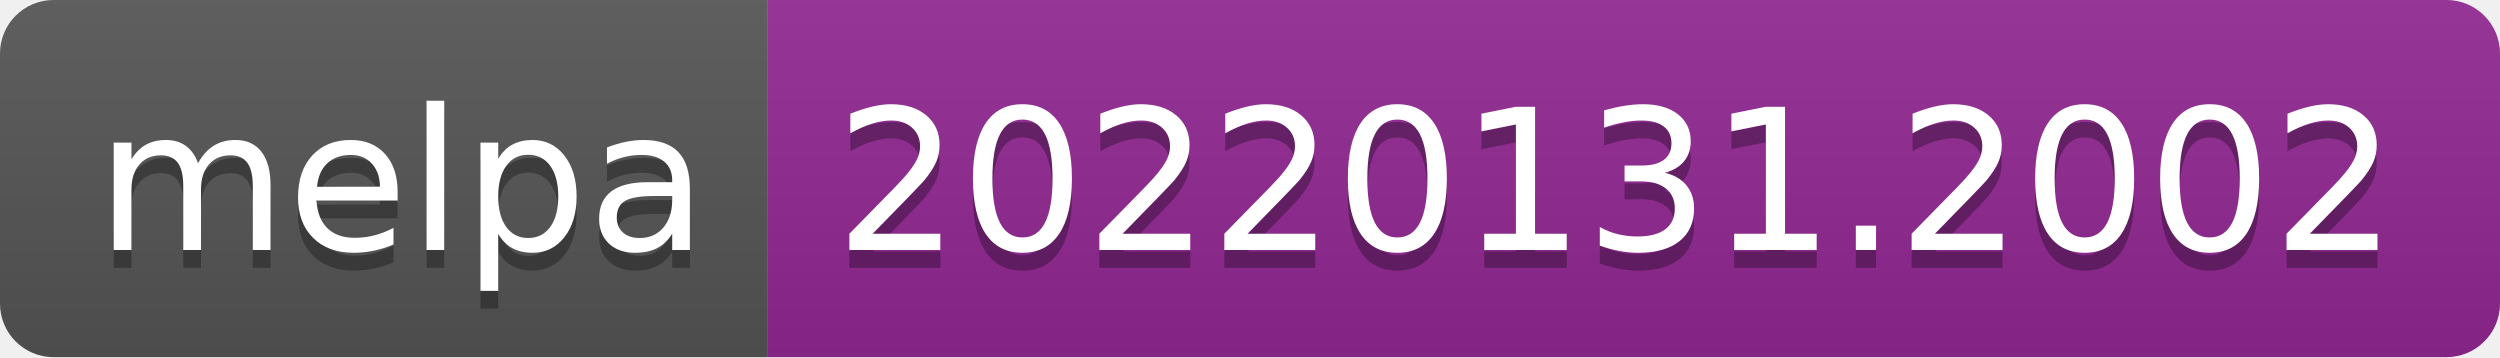
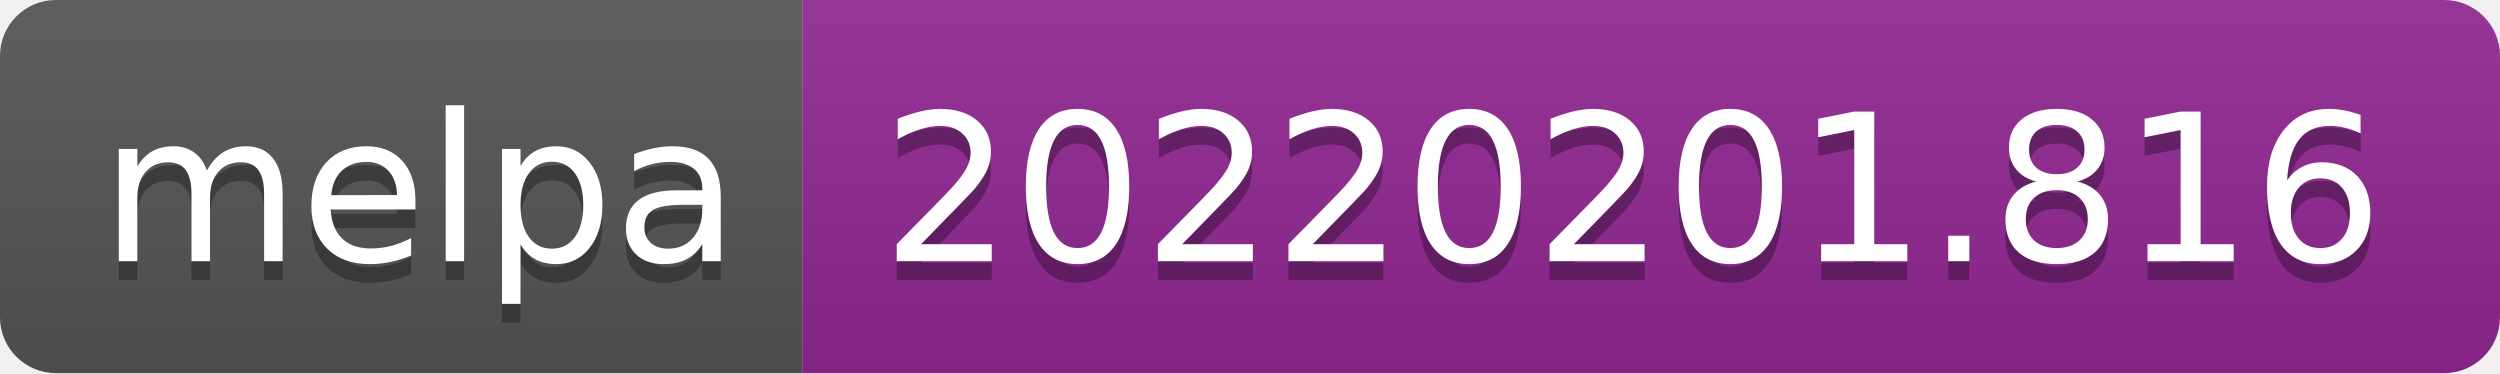
- <svg xmlns="http://www.w3.org/2000/svg" width="140" height="20" role="img" aria-label="melpa: 20220131.2002">
+ <svg xmlns="http://www.w3.org/2000/svg" width="134" height="20" role="img" aria-label="melpa: 20220201.816">
  <linearGradient id="s" x2="0" y2="100%">
    <stop offset="0" stop-color="#bbb" stop-opacity=".1" />
    <stop offset="1" stop-opacity=".1" />
  </linearGradient>
  <clipPath id="r">
-     <rect width="140" height="20" rx="3" fill="#fff" />
+     <rect width="134" height="20" rx="3" fill="#fff" />
  </clipPath>
  <g clip-path="url(#r)">
    <rect width="43" height="20" fill="#555" />
-     <rect x="43" width="97" height="20" fill="#922793" />
-     <rect width="140" height="20" fill="url(#s)" />
+     <rect x="43" width="91" height="20" fill="#922793" />
+     <rect width="134" height="20" fill="url(#s)" />
  </g>
  <g fill="#fff" text-anchor="middle" font-family="Verdana,Geneva,DejaVu Sans,sans-serif" text-rendering="geometricPrecision" font-size="110">
    <text aria-hidden="true" x="225" y="150" fill="#010101" fill-opacity=".3" transform="scale(.1)" textLength="330">melpa</text>
    <text x="225" y="140" transform="scale(.1)" fill="#fff" textLength="330">melpa</text>
-     <text aria-hidden="true" x="905" y="150" fill="#010101" fill-opacity=".3" transform="scale(.1)" textLength="870">20220131.2002</text>
-     <text x="905" y="140" transform="scale(.1)" fill="#fff" textLength="870">20220131.2002</text>
+     <text aria-hidden="true" x="875" y="150" fill="#010101" fill-opacity=".3" transform="scale(.1)" textLength="810">20220201.816</text>
+     <text x="875" y="140" transform="scale(.1)" fill="#fff" textLength="810">20220201.816</text>
  </g>
</svg>
